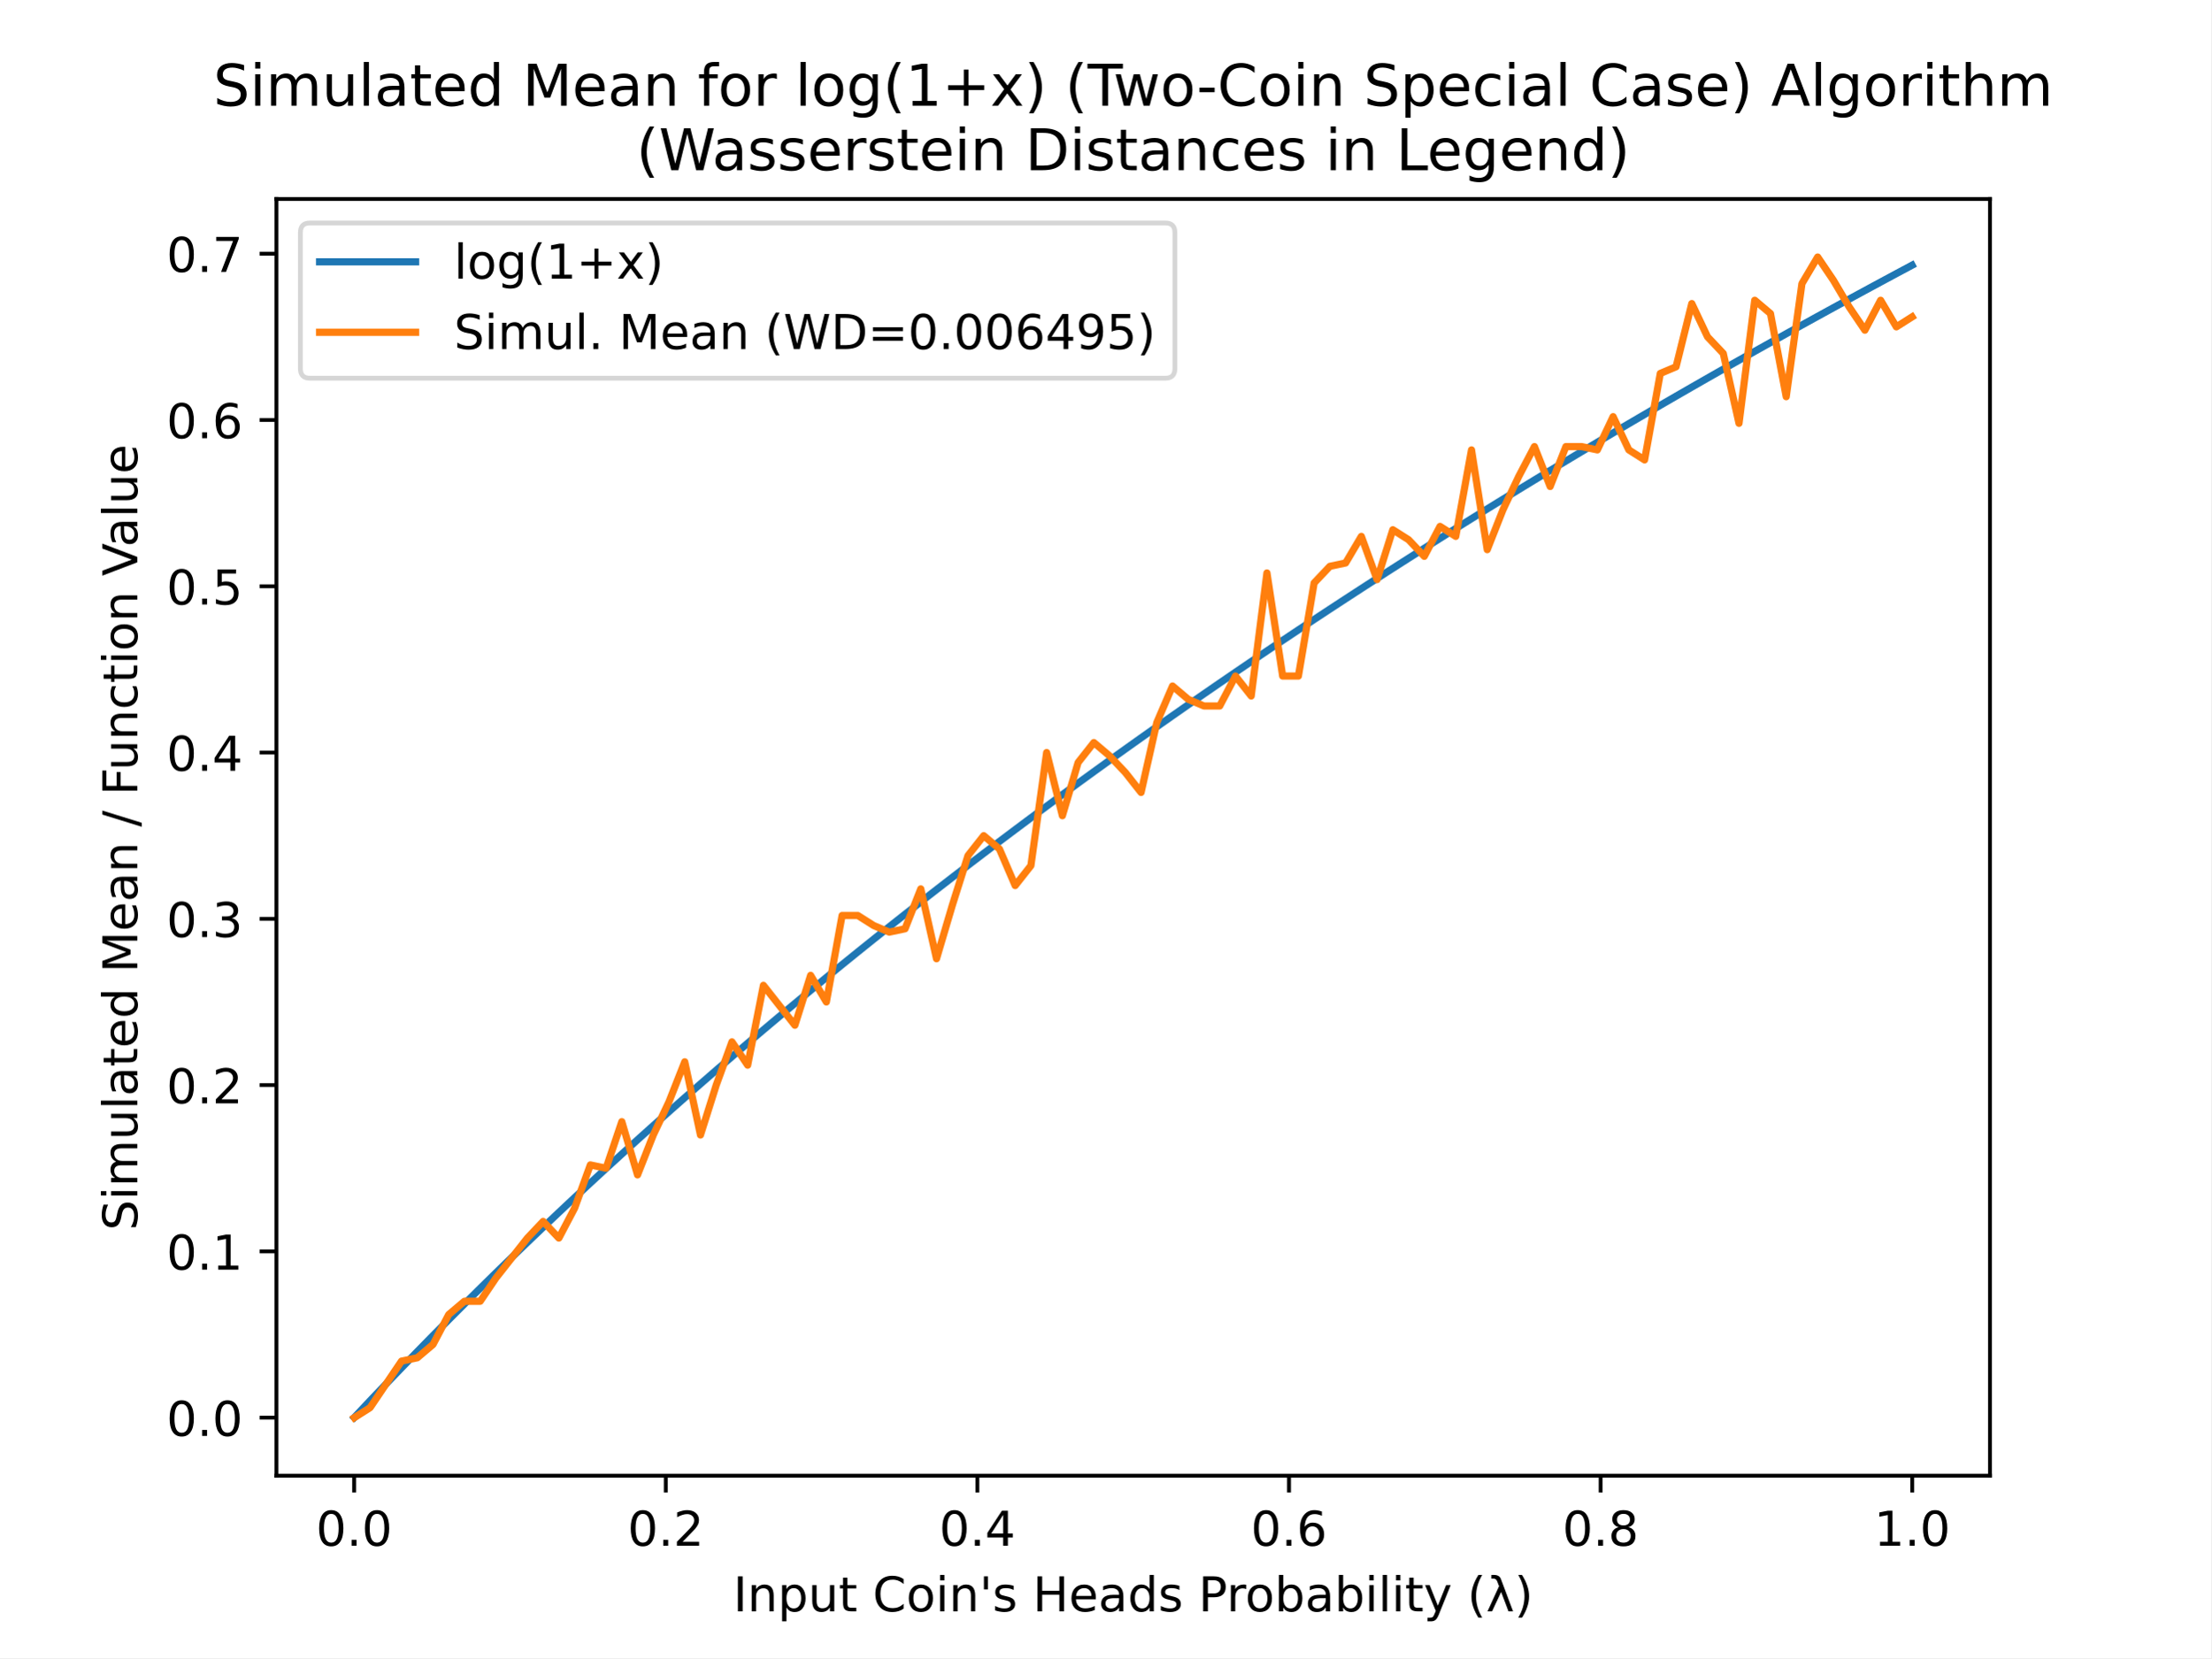
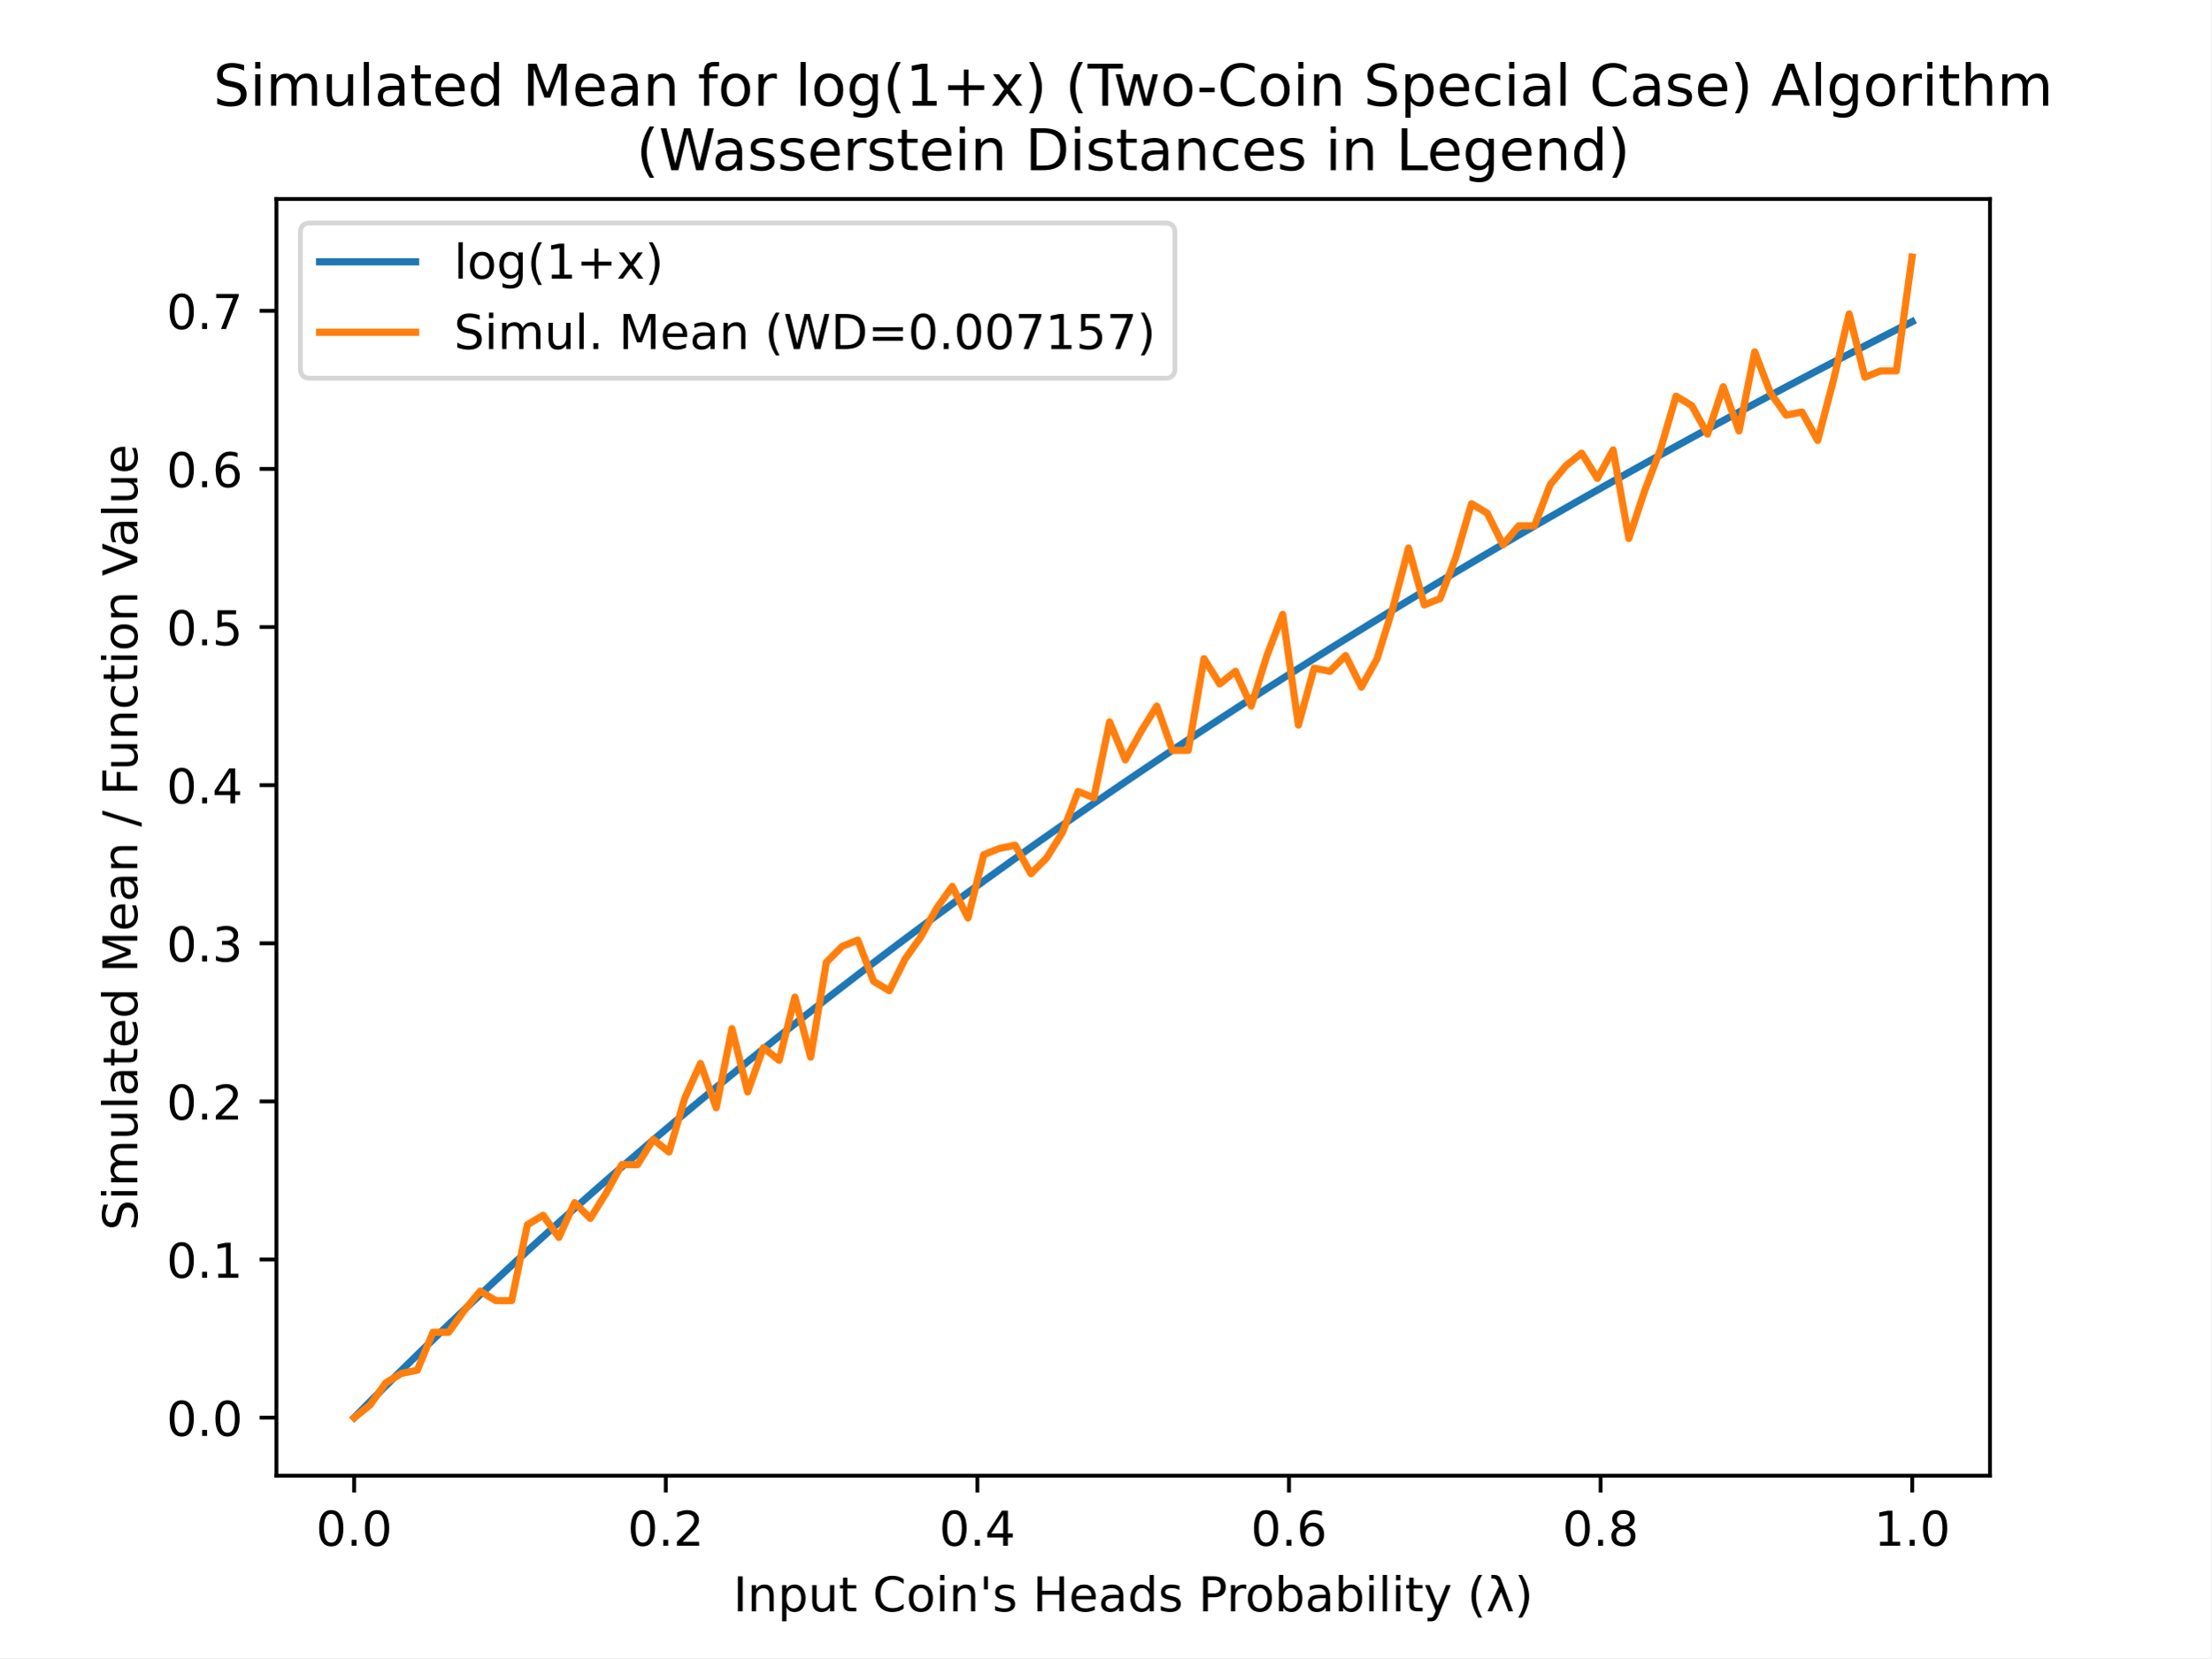
<svg xmlns="http://www.w3.org/2000/svg" xmlns:xlink="http://www.w3.org/1999/xlink" height="345.6pt" version="1.1" viewBox="0 0 460.8 345.6" width="460.8pt">
  <defs>
    <style type="text/css">
*{stroke-linecap:butt;stroke-linejoin:round;}
  </style>
  </defs>
  <g id="figure_1">
    <g id="patch_1">
      <path d="M 0 345.6  L 460.8 345.6  L 460.8 0  L 0 0  z " style="fill:#ffffff;" />
    </g>
    <g id="axes_1">
      <g id="patch_2">
        <path d="M 57.6 307.584  L 414.72 307.584  L 414.72 41.472  L 57.6 41.472  z " style="fill:#ffffff;" />
      </g>
      <g id="matplotlib.axis_1">
        <g id="xtick_1">
          <g id="line2d_1">
            <defs>
-               <path d="M 0 0  L 0 3.5  " id="m99190b6c16" style="stroke:#000000;stroke-width:0.8;" />
+               <path d="M 0 0  L 0 3.5  " id="mdff86a81fb" style="stroke:#000000;stroke-width:0.8;" />
            </defs>
            <g>
-               <use style="stroke:#000000;stroke-width:0.8;" x="73.8" xlink:href="#m99190b6c16" y="307.584" />
+               <use style="stroke:#000000;stroke-width:0.8;" x="73.8" xlink:href="#mdff86a81fb" y="307.584" />
            </g>
          </g>
          <g id="text_1">
            <text style="font-family:DejaVu Sans;font-size:10px;font-style:normal;font-weight:normal;text-anchor:middle;" transform="rotate(-0, 73.80026, 322.1824)" x="73.8" y="322.182">0.0</text>
          </g>
        </g>
        <g id="xtick_2">
          <g id="line2d_2">
            <g>
-               <use style="stroke:#000000;stroke-width:0.8;" x="138.744" xlink:href="#m99190b6c16" y="307.584" />
+               <use style="stroke:#000000;stroke-width:0.8;" x="138.744" xlink:href="#mdff86a81fb" y="307.584" />
            </g>
          </g>
          <g id="text_2">
            <text style="font-family:DejaVu Sans;font-size:10px;font-style:normal;font-weight:normal;text-anchor:middle;" transform="rotate(-0, 138.7442, 322.1824)" x="138.744" y="322.182">0.2</text>
          </g>
        </g>
        <g id="xtick_3">
          <g id="line2d_3">
            <g>
-               <use style="stroke:#000000;stroke-width:0.8;" x="203.688" xlink:href="#m99190b6c16" y="307.584" />
+               <use style="stroke:#000000;stroke-width:0.8;" x="203.688" xlink:href="#mdff86a81fb" y="307.584" />
            </g>
          </g>
          <g id="text_3">
            <text style="font-family:DejaVu Sans;font-size:10px;font-style:normal;font-weight:normal;text-anchor:middle;" transform="rotate(-0, 203.6881, 322.1824)" x="203.688" y="322.182">0.4</text>
          </g>
        </g>
        <g id="xtick_4">
          <g id="line2d_4">
            <g>
-               <use style="stroke:#000000;stroke-width:0.8;" x="268.632" xlink:href="#m99190b6c16" y="307.584" />
+               <use style="stroke:#000000;stroke-width:0.8;" x="268.632" xlink:href="#mdff86a81fb" y="307.584" />
            </g>
          </g>
          <g id="text_4">
            <text style="font-family:DejaVu Sans;font-size:10px;font-style:normal;font-weight:normal;text-anchor:middle;" transform="rotate(-0, 268.6319, 322.1824)" x="268.632" y="322.182">0.6</text>
          </g>
        </g>
        <g id="xtick_5">
          <g id="line2d_5">
            <g>
-               <use style="stroke:#000000;stroke-width:0.8;" x="333.576" xlink:href="#m99190b6c16" y="307.584" />
+               <use style="stroke:#000000;stroke-width:0.8;" x="333.576" xlink:href="#mdff86a81fb" y="307.584" />
            </g>
          </g>
          <g id="text_5">
            <text style="font-family:DejaVu Sans;font-size:10px;font-style:normal;font-weight:normal;text-anchor:middle;" transform="rotate(-0, 333.5758, 322.1824)" x="333.576" y="322.182">0.8</text>
          </g>
        </g>
        <g id="xtick_6">
          <g id="line2d_6">
            <g>
-               <use style="stroke:#000000;stroke-width:0.8;" x="398.52" xlink:href="#m99190b6c16" y="307.584" />
+               <use style="stroke:#000000;stroke-width:0.8;" x="398.52" xlink:href="#mdff86a81fb" y="307.584" />
            </g>
          </g>
          <g id="text_6">
            <text style="font-family:DejaVu Sans;font-size:10px;font-style:normal;font-weight:normal;text-anchor:middle;" transform="rotate(-0, 398.5197, 322.1824)" x="398.52" y="322.182">1.0</text>
          </g>
        </g>
        <g id="text_7">
          <text style="font-family:DejaVu Sans;font-size:10px;font-style:normal;font-weight:normal;text-anchor:middle;" transform="rotate(-0, 236.16, 335.8606)" x="236.16" y="335.861">Input Coin's Heads Probability (λ)</text>
        </g>
      </g>
      <g id="matplotlib.axis_2">
        <g id="ytick_1">
          <g id="line2d_7">
            <defs>
-               <path d="M 0 0  L -3.5 0  " id="mb04a9f1e1f" style="stroke:#000000;stroke-width:0.8;" />
+               <path d="M 0 0  L -3.5 0  " id="m46c7c6a686" style="stroke:#000000;stroke-width:0.8;" />
            </defs>
            <g>
-               <use style="stroke:#000000;stroke-width:0.8;" x="57.6" xlink:href="#mb04a9f1e1f" y="295.488" />
+               <use style="stroke:#000000;stroke-width:0.8;" x="57.6" xlink:href="#m46c7c6a686" y="295.488" />
            </g>
          </g>
          <g id="text_8">
            <text style="font-family:DejaVu Sans;font-size:10px;font-style:normal;font-weight:normal;text-anchor:end;" transform="rotate(-0, 50.6, 299.2872)" x="50.6" y="299.287">0.0</text>
          </g>
        </g>
        <g id="ytick_2">
          <g id="line2d_8">
            <g>
-               <use style="stroke:#000000;stroke-width:0.8;" x="57.6" xlink:href="#mb04a9f1e1f" y="260.829" />
+               <use style="stroke:#000000;stroke-width:0.8;" x="57.6" xlink:href="#m46c7c6a686" y="262.529" />
            </g>
          </g>
          <g id="text_9">
-             <text style="font-family:DejaVu Sans;font-size:10px;font-style:normal;font-weight:normal;text-anchor:end;" transform="rotate(-0, 50.6, 264.6282)" x="50.6" y="264.628">0.1</text>
+             <text style="font-family:DejaVu Sans;font-size:10px;font-style:normal;font-weight:normal;text-anchor:end;" transform="rotate(-0, 50.6, 266.3281)" x="50.6" y="266.328">0.1</text>
          </g>
        </g>
        <g id="ytick_3">
          <g id="line2d_9">
            <g>
-               <use style="stroke:#000000;stroke-width:0.8;" x="57.6" xlink:href="#mb04a9f1e1f" y="226.17" />
+               <use style="stroke:#000000;stroke-width:0.8;" x="57.6" xlink:href="#m46c7c6a686" y="229.57" />
            </g>
          </g>
          <g id="text_10">
-             <text style="font-family:DejaVu Sans;font-size:10px;font-style:normal;font-weight:normal;text-anchor:end;" transform="rotate(-0, 50.6, 229.9692)" x="50.6" y="229.969">0.2</text>
+             <text style="font-family:DejaVu Sans;font-size:10px;font-style:normal;font-weight:normal;text-anchor:end;" transform="rotate(-0, 50.6, 233.369)" x="50.6" y="233.369">0.2</text>
          </g>
        </g>
        <g id="ytick_4">
          <g id="line2d_10">
            <g>
-               <use style="stroke:#000000;stroke-width:0.8;" x="57.6" xlink:href="#mb04a9f1e1f" y="191.511" />
+               <use style="stroke:#000000;stroke-width:0.8;" x="57.6" xlink:href="#m46c7c6a686" y="196.611" />
            </g>
          </g>
          <g id="text_11">
-             <text style="font-family:DejaVu Sans;font-size:10px;font-style:normal;font-weight:normal;text-anchor:end;" transform="rotate(-0, 50.6, 195.3101)" x="50.6" y="195.31">0.3</text>
+             <text style="font-family:DejaVu Sans;font-size:10px;font-style:normal;font-weight:normal;text-anchor:end;" transform="rotate(-0, 50.6, 200.4098)" x="50.6" y="200.41">0.3</text>
          </g>
        </g>
        <g id="ytick_5">
          <g id="line2d_11">
            <g>
-               <use style="stroke:#000000;stroke-width:0.8;" x="57.6" xlink:href="#mb04a9f1e1f" y="156.852" />
+               <use style="stroke:#000000;stroke-width:0.8;" x="57.6" xlink:href="#m46c7c6a686" y="163.651" />
            </g>
          </g>
          <g id="text_12">
-             <text style="font-family:DejaVu Sans;font-size:10px;font-style:normal;font-weight:normal;text-anchor:end;" transform="rotate(-0, 50.6, 160.6511)" x="50.6" y="160.651">0.4</text>
+             <text style="font-family:DejaVu Sans;font-size:10px;font-style:normal;font-weight:normal;text-anchor:end;" transform="rotate(-0, 50.6, 167.4507)" x="50.6" y="167.451">0.4</text>
          </g>
        </g>
        <g id="ytick_6">
          <g id="line2d_12">
            <g>
-               <use style="stroke:#000000;stroke-width:0.8;" x="57.6" xlink:href="#mb04a9f1e1f" y="122.193" />
+               <use style="stroke:#000000;stroke-width:0.8;" x="57.6" xlink:href="#m46c7c6a686" y="130.692" />
            </g>
          </g>
          <g id="text_13">
-             <text style="font-family:DejaVu Sans;font-size:10px;font-style:normal;font-weight:normal;text-anchor:end;" transform="rotate(-0, 50.6, 125.9921)" x="50.6" y="125.992">0.5</text>
+             <text style="font-family:DejaVu Sans;font-size:10px;font-style:normal;font-weight:normal;text-anchor:end;" transform="rotate(-0, 50.6, 134.4916)" x="50.6" y="134.492">0.5</text>
          </g>
        </g>
        <g id="ytick_7">
          <g id="line2d_13">
            <g>
-               <use style="stroke:#000000;stroke-width:0.8;" x="57.6" xlink:href="#mb04a9f1e1f" y="87.534" />
+               <use style="stroke:#000000;stroke-width:0.8;" x="57.6" xlink:href="#m46c7c6a686" y="97.733" />
            </g>
          </g>
          <g id="text_14">
-             <text style="font-family:DejaVu Sans;font-size:10px;font-style:normal;font-weight:normal;text-anchor:end;" transform="rotate(-0, 50.6, 91.33306)" x="50.6" y="91.333">0.6</text>
+             <text style="font-family:DejaVu Sans;font-size:10px;font-style:normal;font-weight:normal;text-anchor:end;" transform="rotate(-0, 50.6, 101.5324)" x="50.6" y="101.532">0.6</text>
          </g>
        </g>
        <g id="ytick_8">
          <g id="line2d_14">
            <g>
-               <use style="stroke:#000000;stroke-width:0.8;" x="57.6" xlink:href="#mb04a9f1e1f" y="52.875" />
+               <use style="stroke:#000000;stroke-width:0.8;" x="57.6" xlink:href="#m46c7c6a686" y="64.774" />
            </g>
          </g>
          <g id="text_15">
-             <text style="font-family:DejaVu Sans;font-size:10px;font-style:normal;font-weight:normal;text-anchor:end;" transform="rotate(-0, 50.6, 56.67404)" x="50.6" y="56.674">0.7</text>
+             <text style="font-family:DejaVu Sans;font-size:10px;font-style:normal;font-weight:normal;text-anchor:end;" transform="rotate(-0, 50.6, 68.57332)" x="50.6" y="68.573">0.7</text>
          </g>
        </g>
        <g id="text_16">
          <text style="font-family:DejaVu Sans;font-size:10px;font-style:normal;font-weight:normal;text-anchor:middle;" transform="rotate(-90, 28.61719, 174.528)" x="28.617" y="174.528">Simulated Mean / Function Value</text>
        </g>
      </g>
      <g id="line2d_15">
-         <path clip-path="url(#p6b330761b1)" d="M 73.833 295.453  L 77.112 291.971  L 80.391 288.523  L 83.671 285.11  L 86.95 281.729  L 90.229 278.381  L 93.509 275.066  L 96.788 271.781  L 100.067 268.528  L 103.347 265.305  L 106.626 262.111  L 109.905 258.947  L 113.185 255.811  L 116.464 252.703  L 119.743 249.623  L 123.023 246.571  L 126.302 243.544  L 129.581 240.544  L 132.861 237.57  L 136.14 234.621  L 139.42 231.697  L 142.699 228.797  L 145.978 225.922  L 149.258 223.07  L 152.537 220.241  L 155.816 217.435  L 159.096 214.652  L 162.375 211.891  L 165.654 209.152  L 168.934 206.434  L 172.213 203.738  L 175.492 201.062  L 178.772 198.407  L 182.051 195.772  L 185.33 193.156  L 188.61 190.561  L 191.889 187.984  L 195.168 185.427  L 198.448 182.888  L 201.727 180.368  L 205.006 177.866  L 208.286 175.382  L 211.565 172.916  L 214.844 170.467  L 218.124 168.036  L 221.403 165.621  L 224.682 163.223  L 227.962 160.841  L 231.241 158.476  L 234.52 156.126  L 237.8 153.793  L 241.079 151.475  L 244.358 149.173  L 247.638 146.885  L 250.917 144.613  L 254.196 142.356  L 257.476 140.113  L 260.755 137.884  L 264.034 135.67  L 267.314 133.47  L 270.593 131.284  L 273.872 129.111  L 277.152 126.952  L 280.431 124.806  L 283.71 122.674  L 286.99 120.554  L 290.269 118.448  L 293.548 116.354  L 296.828 114.273  L 300.107 112.204  L 303.386 110.147  L 306.666 108.103  L 309.945 106.07  L 313.224 104.05  L 316.504 102.041  L 319.783 100.044  L 323.062 98.058  L 326.342 96.083  L 329.621 94.12  L 332.9 92.168  L 336.18 90.226  L 339.459 88.296  L 342.739 86.376  L 346.018 84.467  L 349.297 82.568  L 352.577 80.679  L 355.856 78.801  L 359.135 76.933  L 362.415 75.075  L 365.694 73.227  L 368.973 71.388  L 372.253 69.559  L 375.532 67.74  L 378.811 65.931  L 382.091 64.131  L 385.37 62.34  L 388.649 60.558  L 391.929 58.785  L 395.208 57.022  L 398.487 55.267  " style="fill:none;stroke:#1f77b4;stroke-linecap:square;stroke-width:1.5;" />
+         <path clip-path="url(#pf5318f62ef)" d="M 73.833 295.455  L 77.112 292.144  L 80.391 288.865  L 83.671 285.619  L 86.95 282.404  L 90.229 279.22  L 93.509 276.067  L 96.788 272.944  L 100.067 269.85  L 103.347 266.785  L 106.626 263.748  L 109.905 260.739  L 113.185 257.757  L 116.464 254.802  L 119.743 251.873  L 123.023 248.97  L 126.302 246.092  L 129.581 243.239  L 132.861 240.411  L 136.14 237.606  L 139.42 234.826  L 142.699 232.068  L 145.978 229.334  L 149.258 226.622  L 152.537 223.932  L 155.816 221.264  L 159.096 218.617  L 162.375 215.991  L 165.654 213.386  L 168.934 210.802  L 172.213 208.238  L 175.492 205.693  L 178.772 203.168  L 182.051 200.662  L 185.33 198.175  L 188.61 195.707  L 191.889 193.257  L 195.168 190.825  L 198.448 188.411  L 201.727 186.015  L 205.006 183.635  L 208.286 181.273  L 211.565 178.928  L 214.844 176.599  L 218.124 174.287  L 221.403 171.99  L 224.682 169.71  L 227.962 167.445  L 231.241 165.196  L 234.52 162.962  L 237.8 160.743  L 241.079 158.538  L 244.358 156.349  L 247.638 154.174  L 250.917 152.013  L 254.196 149.866  L 257.476 147.733  L 260.755 145.614  L 264.034 143.508  L 267.314 141.416  L 270.593 139.337  L 273.872 137.271  L 277.152 135.218  L 280.431 133.178  L 283.71 131.15  L 286.99 129.134  L 290.269 127.131  L 293.548 125.14  L 296.828 123.161  L 300.107 121.193  L 303.386 119.238  L 306.666 117.293  L 309.945 115.361  L 313.224 113.439  L 316.504 111.529  L 319.783 109.629  L 323.062 107.741  L 326.342 105.863  L 329.621 103.996  L 332.9 102.14  L 336.18 100.294  L 339.459 98.458  L 342.739 96.632  L 346.018 94.816  L 349.297 93.011  L 352.577 91.215  L 355.856 89.429  L 359.135 87.652  L 362.415 85.885  L 365.694 84.128  L 368.973 82.379  L 372.253 80.64  L 375.532 78.911  L 378.811 77.19  L 382.091 75.478  L 385.37 73.775  L 388.649 72.08  L 391.929 70.395  L 395.208 68.718  L 398.487 67.049  " style="fill:none;stroke:#1f77b4;stroke-linecap:square;stroke-width:1.5;" />
      </g>
      <g id="line2d_16">
-         <path clip-path="url(#p6b330761b1)" d="M 73.833 295.488  L 77.112 293.408  L 80.391 288.556  L 83.671 283.704  L 86.95 283.011  L 90.229 280.238  L 93.509 273.999  L 96.788 271.227  L 100.067 271.227  L 103.347 266.374  L 106.626 262.215  L 109.905 258.056  L 113.185 254.59  L 116.464 258.056  L 119.743 251.818  L 123.023 242.806  L 126.302 243.499  L 129.581 233.795  L 132.861 244.886  L 136.14 236.568  L 139.42 229.636  L 142.699 221.318  L 145.978 236.568  L 149.258 226.17  L 152.537 217.159  L 155.816 222.011  L 159.096 205.375  L 162.375 209.534  L 165.654 213.693  L 168.934 203.295  L 172.213 208.84  L 175.492 190.818  L 178.772 190.818  L 182.051 192.897  L 185.33 194.284  L 188.61 193.59  L 191.889 185.272  L 195.168 199.829  L 198.448 188.738  L 201.727 178.34  L 205.006 174.181  L 208.286 176.954  L 211.565 184.579  L 214.844 180.42  L 218.124 156.852  L 221.403 170.022  L 224.682 158.931  L 227.962 154.772  L 231.241 157.545  L 234.52 161.011  L 237.8 165.17  L 241.079 150.613  L 244.358 142.988  L 247.638 145.761  L 250.917 147.147  L 254.196 147.147  L 257.476 140.909  L 260.755 145.068  L 264.034 119.42  L 267.314 140.909  L 270.593 140.909  L 273.872 121.5  L 277.152 118.034  L 280.431 117.341  L 283.71 111.795  L 286.99 120.807  L 290.269 110.409  L 293.548 112.488  L 296.828 115.954  L 300.107 109.716  L 303.386 111.795  L 306.666 93.772  L 309.945 114.568  L 313.224 106.25  L 316.504 99.318  L 319.783 93.079  L 323.062 101.397  L 326.342 93.079  L 329.621 93.079  L 332.9 93.772  L 336.18 86.841  L 339.459 93.772  L 342.739 95.852  L 346.018 77.829  L 349.297 76.443  L 352.577 63.273  L 355.856 70.204  L 359.135 73.67  L 362.415 88.227  L 365.694 62.579  L 368.973 65.352  L 372.253 82.682  L 375.532 59.113  L 378.811 53.568  L 382.091 58.42  L 385.37 63.966  L 388.649 68.818  L 391.929 62.579  L 395.208 68.125  L 398.487 66.045  " style="fill:none;stroke:#ff7f0e;stroke-linecap:square;stroke-width:1.5;" />
+         <path clip-path="url(#pf5318f62ef)" d="M 73.833 295.488  L 77.112 292.851  L 80.391 288.237  L 83.671 286.259  L 86.95 285.6  L 90.229 277.69  L 93.509 277.69  L 96.788 273.076  L 100.067 269.121  L 103.347 271.098  L 106.626 271.098  L 109.905 255.278  L 113.185 253.3  L 116.464 257.915  L 119.743 250.664  L 123.023 253.959  L 126.302 248.686  L 129.581 242.753  L 132.861 242.753  L 136.14 237.48  L 139.42 240.117  L 142.699 228.911  L 145.978 221.66  L 149.258 230.888  L 152.537 214.409  L 155.816 227.592  L 159.096 218.364  L 162.375 221  L 165.654 207.817  L 168.934 220.341  L 172.213 200.566  L 175.492 197.27  L 178.772 195.951  L 182.051 204.521  L 185.33 206.498  L 188.61 199.907  L 191.889 195.292  L 195.168 189.36  L 198.448 184.745  L 201.727 191.337  L 205.006 178.154  L 208.286 176.835  L 211.565 176.176  L 214.844 182.109  L 218.124 178.813  L 221.403 173.539  L 224.682 164.97  L 227.962 166.288  L 231.241 150.468  L 234.52 158.378  L 237.8 152.445  L 241.079 147.172  L 244.358 156.4  L 247.638 156.4  L 250.917 137.284  L 254.196 142.558  L 257.476 139.921  L 260.755 147.172  L 264.034 136.625  L 267.314 128.056  L 270.593 151.127  L 273.872 139.262  L 277.152 139.921  L 280.431 136.625  L 283.71 143.217  L 286.99 137.284  L 290.269 126.737  L 293.548 114.213  L 296.828 126.078  L 300.107 124.76  L 303.386 116.19  L 306.666 104.984  L 309.945 106.962  L 313.224 113.554  L 316.504 109.599  L 319.783 109.599  L 323.062 101.029  L 326.342 97.074  L 329.621 94.437  L 332.9 99.711  L 336.18 93.778  L 339.459 112.235  L 342.739 102.348  L 346.018 93.778  L 349.297 82.572  L 352.577 84.55  L 355.856 90.482  L 359.135 80.594  L 362.415 89.823  L 365.694 73.343  L 368.973 81.913  L 372.253 86.527  L 375.532 85.868  L 378.811 91.801  L 382.091 79.276  L 385.37 65.433  L 388.649 78.617  L 391.929 77.299  L 395.208 77.299  L 398.487 53.568  " style="fill:none;stroke:#ff7f0e;stroke-linecap:square;stroke-width:1.5;" />
      </g>
      <g id="patch_3">
        <path d="M 57.6 307.584  L 57.6 41.472  " style="fill:none;stroke:#000000;stroke-linecap:square;stroke-linejoin:miter;stroke-width:0.8;" />
      </g>
      <g id="patch_4">
        <path d="M 414.72 307.584  L 414.72 41.472  " style="fill:none;stroke:#000000;stroke-linecap:square;stroke-linejoin:miter;stroke-width:0.8;" />
      </g>
      <g id="patch_5">
        <path d="M 57.6 307.584  L 414.72 307.584  " style="fill:none;stroke:#000000;stroke-linecap:square;stroke-linejoin:miter;stroke-width:0.8;" />
      </g>
      <g id="patch_6">
        <path d="M 57.6 41.472  L 414.72 41.472  " style="fill:none;stroke:#000000;stroke-linecap:square;stroke-linejoin:miter;stroke-width:0.8;" />
      </g>
      <g id="text_17">
        <text style="font-family:DejaVu Sans;font-size:12px;font-style:normal;font-weight:normal;" transform="translate(44.43844 22.03462)">Simulated Mean for log(1+x) (Two-Coin Special Case) Algorithm</text>
        <text style="font-family:DejaVu Sans;font-size:12px;font-style:normal;font-weight:normal;" transform="translate(132.6094 35.472)">(Wasserstein Distances in Legend)</text>
      </g>
      <g id="legend_1">
        <g id="patch_7">
          <path d="M 64.6 78.828  L 242.85 78.828  Q 244.85 78.828 244.85 76.828  L 244.85 48.472  Q 244.85 46.472 242.85 46.472  L 64.6 46.472  Q 62.6 46.472 62.6 48.472  L 62.6 76.828  Q 62.6 78.828 64.6 78.828  z " style="fill:#ffffff;opacity:0.8;stroke:#cccccc;stroke-linejoin:miter;" />
        </g>
        <g id="line2d_17">
          <path d="M 66.6 54.57  L 86.6 54.57  " style="fill:none;stroke:#1f77b4;stroke-linecap:square;stroke-width:1.5;" />
        </g>
        <g id="line2d_18" />
        <g id="text_18">
          <text style="font-family:DejaVu Sans;font-size:10px;font-style:normal;font-weight:normal;text-anchor:start;" transform="rotate(-0, 94.6, 58.07044)" x="94.6" y="58.07">log(1+x)</text>
        </g>
        <g id="line2d_19">
          <path d="M 66.6 69.249  L 86.6 69.249  " style="fill:none;stroke:#ff7f0e;stroke-linecap:square;stroke-width:1.5;" />
        </g>
        <g id="line2d_20" />
        <g id="text_19">
-           <text style="font-family:DejaVu Sans;font-size:10px;font-style:normal;font-weight:normal;text-anchor:start;" transform="rotate(-0, 94.6, 72.74856)" x="94.6" y="72.749">Simul. Mean (WD=0.006495)</text>
+           <text style="font-family:DejaVu Sans;font-size:10px;font-style:normal;font-weight:normal;text-anchor:start;" transform="rotate(-0, 94.6, 72.74856)" x="94.6" y="72.749">Simul. Mean (WD=0.007157)</text>
        </g>
      </g>
    </g>
  </g>
  <defs>
-     <clipPath id="p6b330761b1">
+     <clipPath id="pf5318f62ef">
      <rect height="266.112" width="357.12" x="57.6" y="41.472" />
    </clipPath>
  </defs>
</svg>
